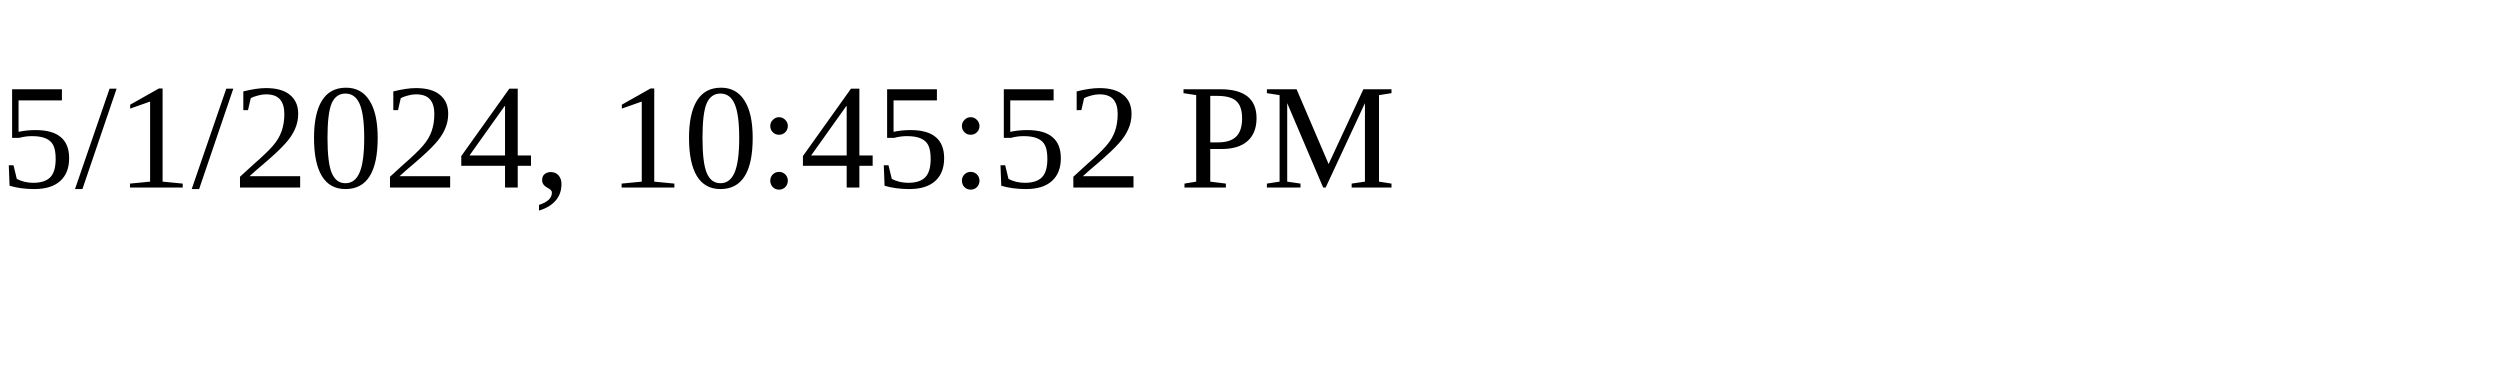
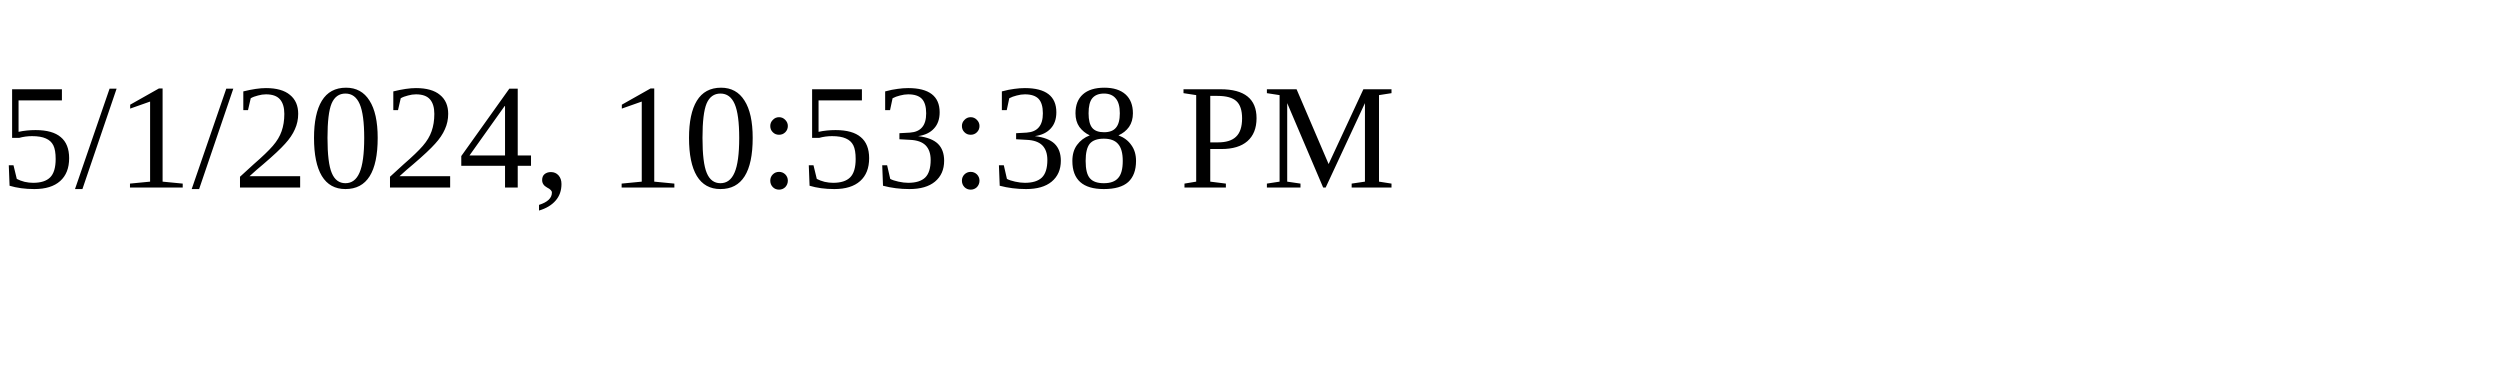
<svg xmlns="http://www.w3.org/2000/svg" height="30" width="200">
-   <text x="0" y="15">5/1/2024, 10:45:52 PM</text>
+   <text x="0" y="15">5/1/2024, 10:53:38 PM</text>
</svg>
